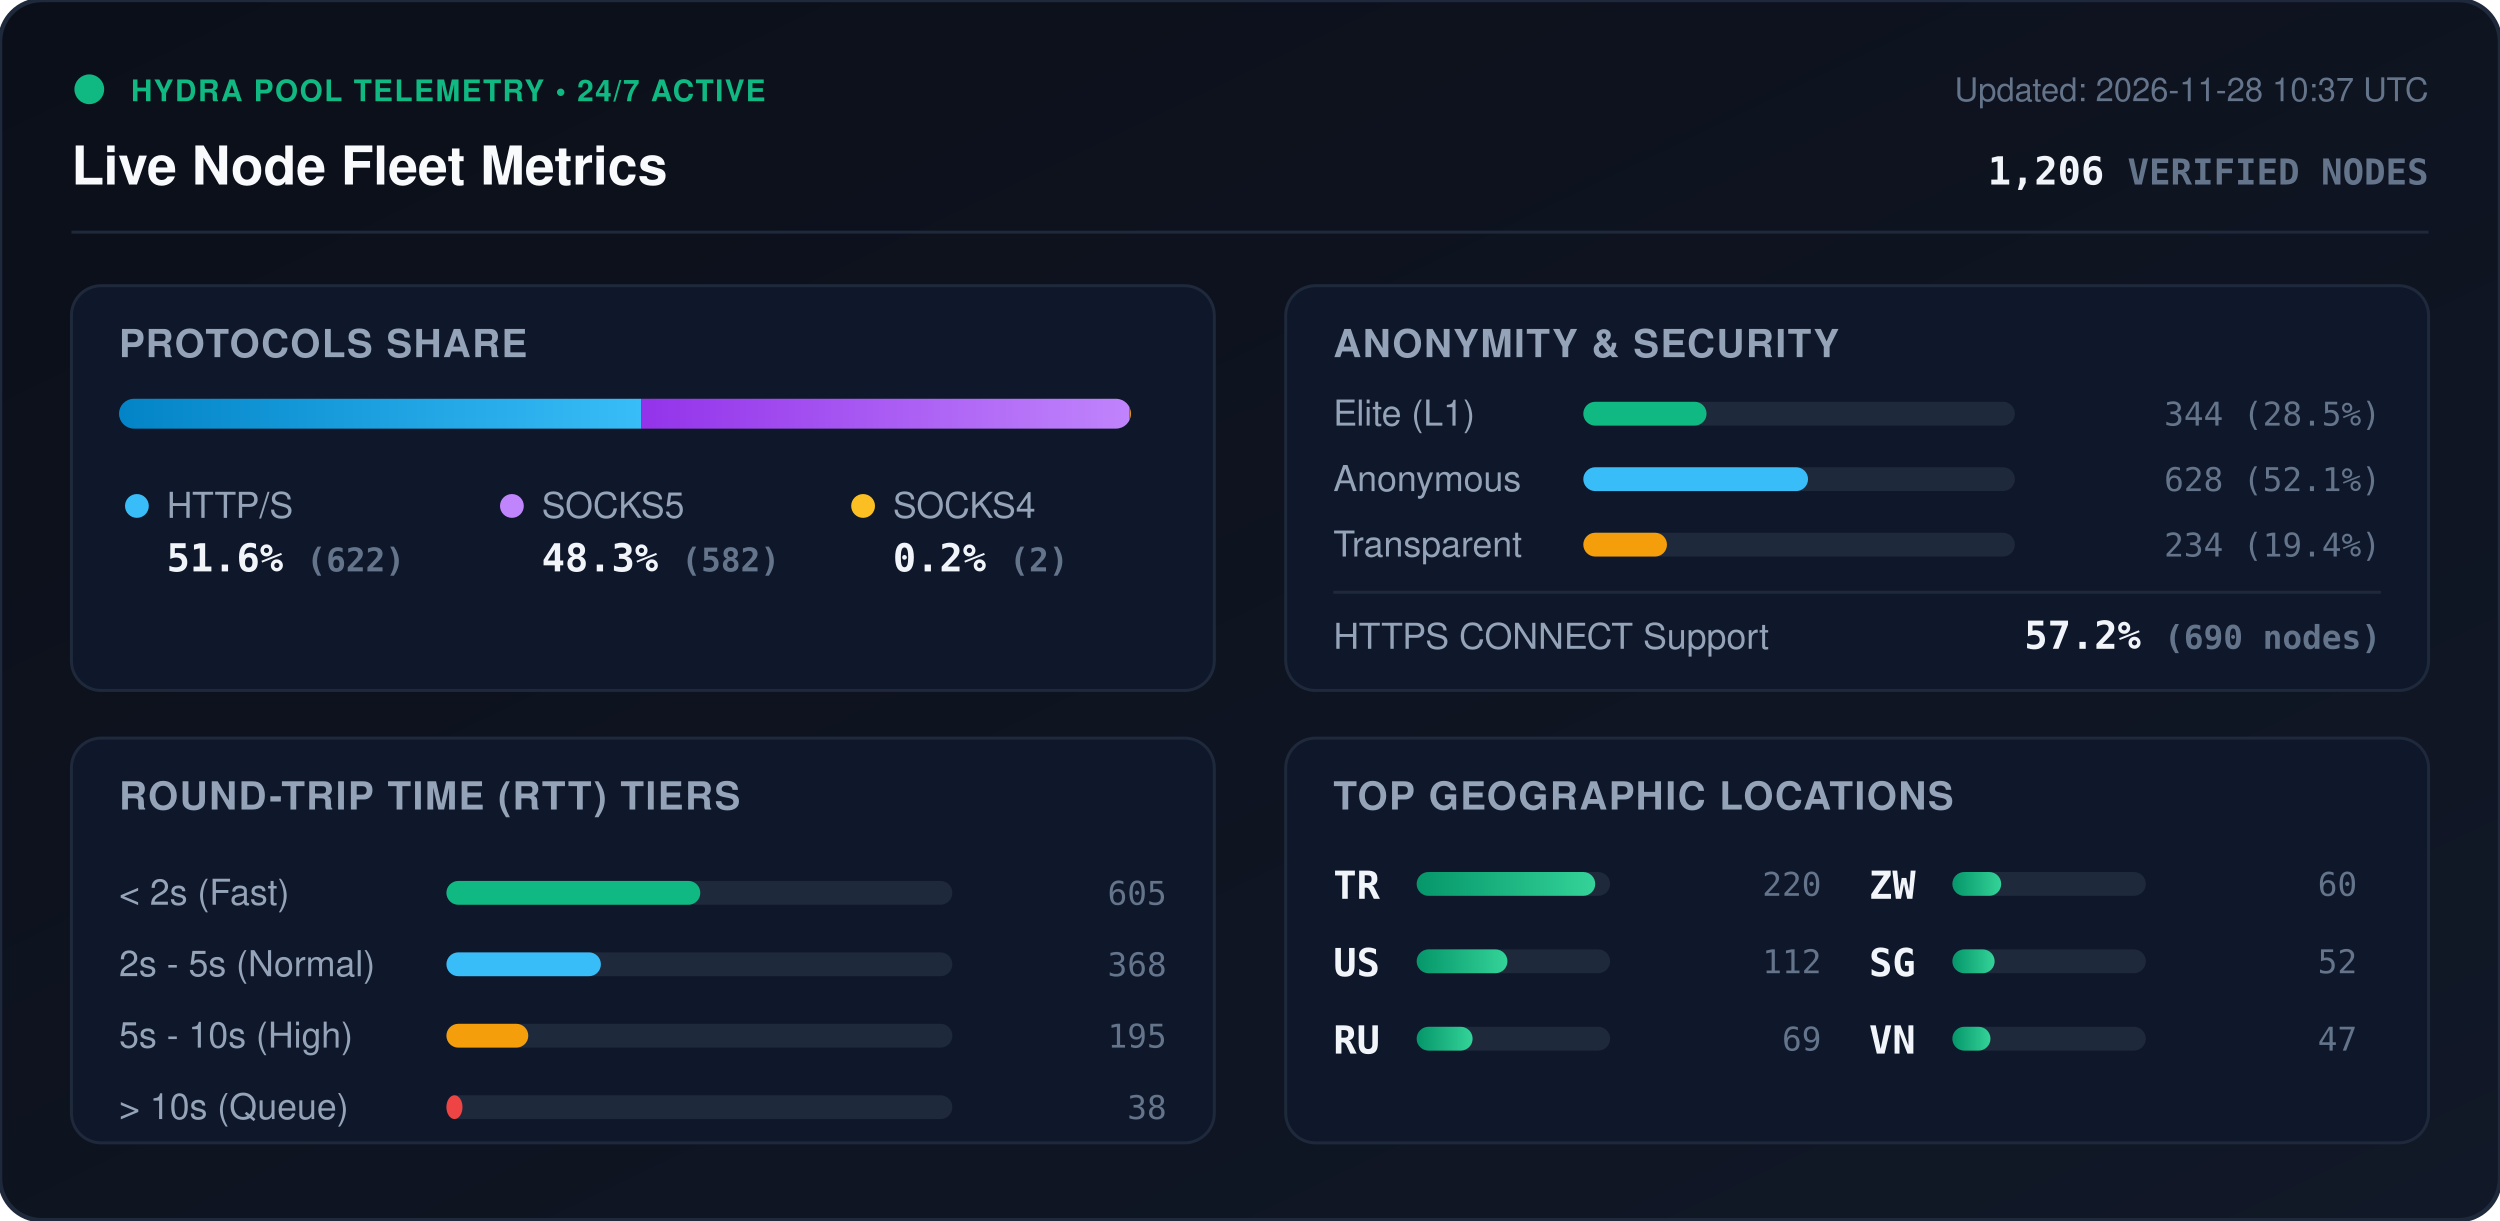
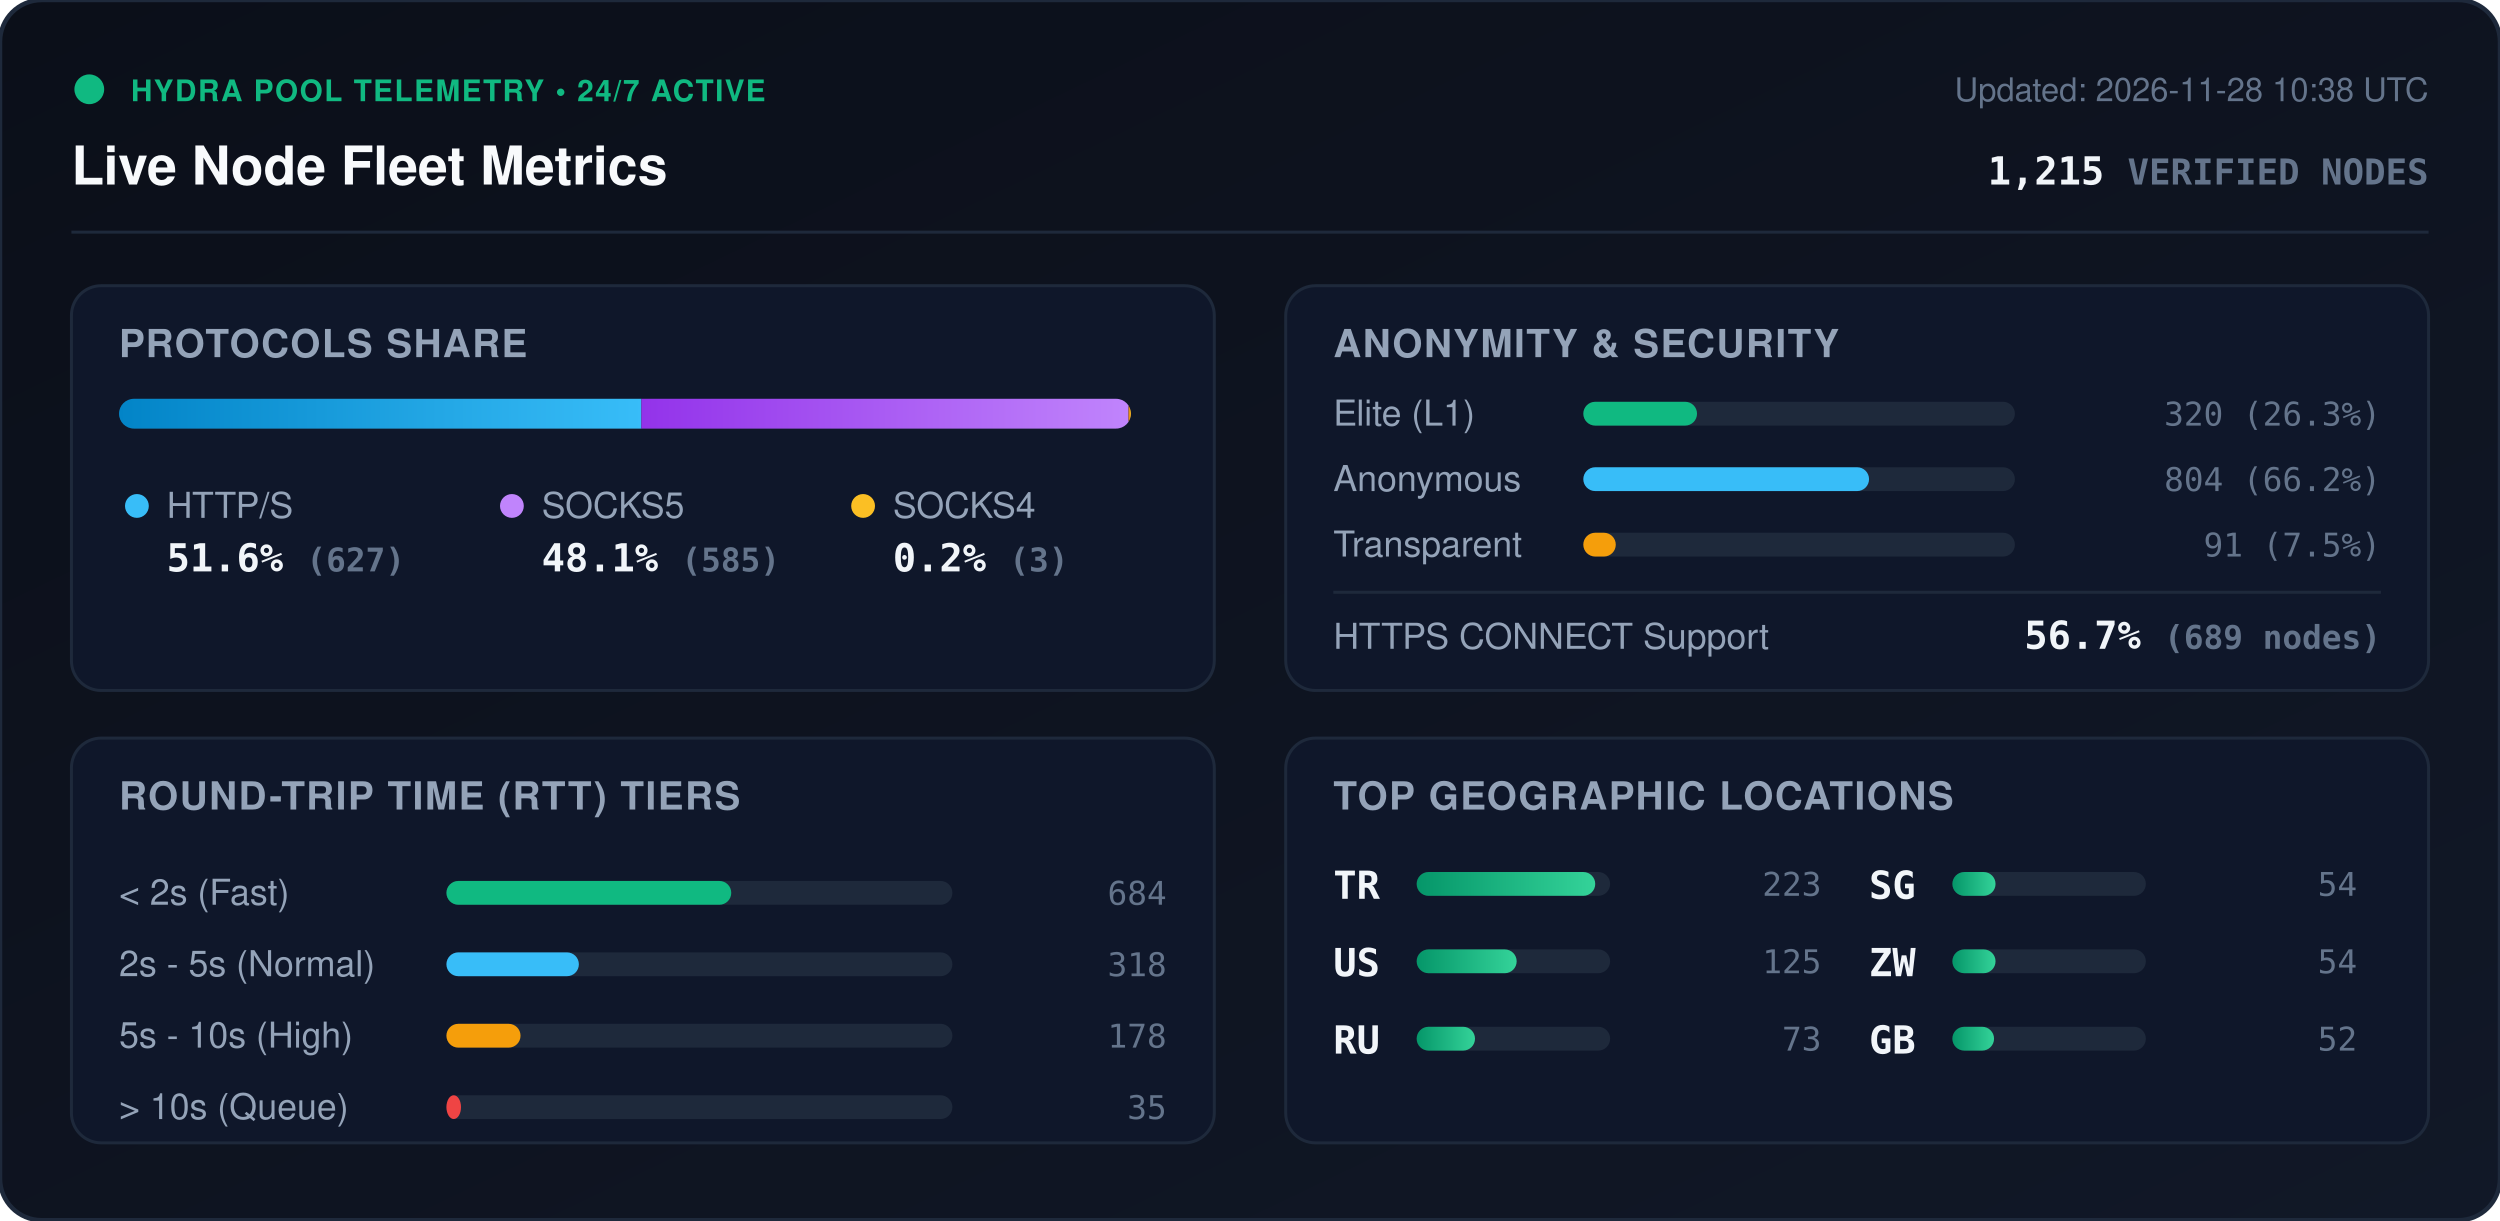
<svg xmlns="http://www.w3.org/2000/svg" viewBox="0 0 840 410" width="840" height="410" style="max-width: 100%; height: auto;">
  <defs>
    <linearGradient id="bg" x1="0%" y1="0%" x2="100%" y2="100%">
      <stop offset="0%" stop-color="#0b0f19" />
      <stop offset="100%" stop-color="#111827" />
    </linearGradient>
    <linearGradient id="bar-http" x1="0%" y1="0%" x2="100%" y2="0%">
      <stop offset="0%" stop-color="#0284c7" />
      <stop offset="100%" stop-color="#38bdf8" />
    </linearGradient>
    <linearGradient id="bar-socks5" x1="0%" y1="0%" x2="100%" y2="0%">
      <stop offset="0%" stop-color="#9333ea" />
      <stop offset="100%" stop-color="#c084fc" />
    </linearGradient>
    <linearGradient id="bar-socks4" x1="0%" y1="0%" x2="100%" y2="0%">
      <stop offset="0%" stop-color="#d97706" />
      <stop offset="100%" stop-color="#fbbf24" />
    </linearGradient>
    <linearGradient id="bar-green" x1="0%" y1="0%" x2="100%" y2="0%">
      <stop offset="0%" stop-color="#059669" />
      <stop offset="100%" stop-color="#34d399" />
    </linearGradient>
    <clipPath id="prog-track-clip">
      <rect width="340.0" height="10" rx="5" />
    </clipPath>
    <style>
      .title { font: 700 18px -apple-system, BlinkMacSystemFont, 'Segoe UI', Helvetica, Arial, sans-serif; fill: #f8fafc; }
      .sub { font: 500 11px -apple-system, BlinkMacSystemFont, 'Segoe UI', Helvetica, Arial, sans-serif; fill: #64748b; }
      .section-hdr { font: 600 13px -apple-system, BlinkMacSystemFont, 'Segoe UI', Helvetica, Arial, sans-serif; fill: #94a3b8; letter-spacing: 0.5px; }
      .metric-val { font: 700 13px -apple-system, BlinkMacSystemFont, 'Segoe UI', Helvetica, Arial, sans-serif; fill: #f1f5f9; }
      .metric-lbl { font: 500 12px -apple-system, BlinkMacSystemFont, 'Segoe UI', Helvetica, Arial, sans-serif; fill: #94a3b8; }
      .badge-txt { font: 700 10px -apple-system, BlinkMacSystemFont, 'Segoe UI', Helvetica, Arial, sans-serif; fill: #10b981; letter-spacing: 0.5px; }
      .mono { font-family: ui-monospace, SFMono-Regular, Menlo, Monaco, Consolas, monospace; }
      .pulse { animation: beacon 2s infinite ease-in-out; }
      @keyframes beacon { 0%, 100% { opacity: 1; } 50% { opacity: 0.35; } }
    </style>
  </defs>
  <rect width="840" height="410" rx="14" fill="url(#bg)" stroke="#1e293b" stroke-width="1.5" />
  <g transform="translate(24, 24)">
    <circle cx="6" cy="6" r="5" fill="#10b981" class="pulse" />
    <text x="20" y="10" class="badge-txt">HYDRA POOL TELEMETRY • 24/7 ACTIVE</text>
    <text x="0" y="38" class="title">Live Node Fleet Metrics</text>
-     <text x="792" y="10" text-anchor="end" class="sub">Updated: 2026-11-28 10:37 UTC</text>
-     <text x="792" y="38" text-anchor="end" class="metric-val mono" fill="#38bdf8">1,206 <tspan font-size="12" fill="#64748b">VERIFIED NODES</tspan>
+     <text x="792" y="10" text-anchor="end" class="sub">Updated: 2026-11-28 10:38 UTC</text>
+     <text x="792" y="38" text-anchor="end" class="metric-val mono" fill="#38bdf8">1,215 <tspan font-size="12" fill="#64748b">VERIFIED NODES</tspan>
    </text>
  </g>
  <line x1="24" y1="78" x2="816" y2="78" stroke="#1e293b" stroke-width="1" />
  <g transform="translate(24, 96)">
    <rect width="384" height="136" rx="10" fill="#0f172a" stroke="#1e293b" />
    <text x="16" y="24" class="section-hdr">PROTOCOLS SHARE</text>
    <g transform="translate(16, 38)">
      <rect width="340.0" height="10" rx="5" fill="#1e293b" />
      <g clip-path="url(#prog-track-clip)">
-         <rect x="0" width="175.4" height="10" fill="url(#bar-http)" />
-         <rect x="175.4" width="164.1" height="10" fill="url(#bar-socks5)" />
-         <rect x="339.5" width="0.6" height="10" fill="url(#bar-socks4)" />
+         <rect x="0" width="175.5" height="10" fill="url(#bar-http)" />
+         <rect x="175.5" width="163.7" height="10" fill="url(#bar-socks5)" />
+         <rect x="339.2" width="0.8" height="10" fill="url(#bar-socks4)" />
      </g>
    </g>
    <g transform="translate(16, 68)">
      <circle cx="6" cy="6" r="4" fill="#38bdf8" />
      <text x="16" y="10" class="metric-lbl">HTTP/S</text>
-       <text x="16" y="28" class="metric-val mono">51.6% <tspan font-size="11" fill="#64748b">(622)</tspan>
+       <text x="16" y="28" class="metric-val mono">51.6% <tspan font-size="11" fill="#64748b">(627)</tspan>
      </text>
      <circle cx="132" cy="6" r="4" fill="#c084fc" />
      <text x="142" y="10" class="metric-lbl">SOCKS5</text>
-       <text x="142" y="28" class="metric-val mono">48.3% <tspan font-size="11" fill="#64748b">(582)</tspan>
+       <text x="142" y="28" class="metric-val mono">48.1% <tspan font-size="11" fill="#64748b">(585)</tspan>
      </text>
      <circle cx="250" cy="6" r="4" fill="#fbbf24" />
      <text x="260" y="10" class="metric-lbl">SOCKS4</text>
-       <text x="260" y="28" class="metric-val mono">0.2% <tspan font-size="11" fill="#64748b">(2)</tspan>
+       <text x="260" y="28" class="metric-val mono">0.2% <tspan font-size="11" fill="#64748b">(3)</tspan>
      </text>
    </g>
  </g>
  <g transform="translate(432, 96)">
    <rect width="384" height="136" rx="10" fill="#0f172a" stroke="#1e293b" />
    <text x="16" y="24" class="section-hdr">ANONYMITY &amp; SECURITY</text>
    <text x="16" y="47" class="metric-lbl">Elite (L1)</text>
    <rect x="100" y="39" width="145.0" height="8" rx="4" fill="#1e293b" />
-     <rect x="100" y="39" width="41.4" height="8" rx="4" fill="#10b981" />
-     <text x="368" y="47" text-anchor="end" class="mono sub" fill="#e2e8f0">344 (28.5%)</text>
+     <rect x="100" y="39" width="38.2" height="8" rx="4" fill="#10b981" />
+     <text x="368" y="47" text-anchor="end" class="mono sub" fill="#e2e8f0">320 (26.3%)</text>
    <text x="16" y="69" class="metric-lbl">Anonymous</text>
    <rect x="100" y="61" width="145.0" height="8" rx="4" fill="#1e293b" />
-     <rect x="100" y="61" width="75.5" height="8" rx="4" fill="#38bdf8" />
-     <text x="368" y="69" text-anchor="end" class="mono sub" fill="#e2e8f0">628 (52.1%)</text>
+     <rect x="100" y="61" width="96.0" height="8" rx="4" fill="#38bdf8" />
+     <text x="368" y="69" text-anchor="end" class="mono sub" fill="#e2e8f0">804 (66.2%)</text>
    <text x="16" y="91" class="metric-lbl">Transparent</text>
    <rect x="100" y="83" width="145.0" height="8" rx="4" fill="#1e293b" />
-     <rect x="100" y="83" width="28.1" height="8" rx="4" fill="#f59e0b" />
-     <text x="368" y="91" text-anchor="end" class="mono sub" fill="#e2e8f0">234 (19.4%)</text>
+     <rect x="100" y="83" width="10.9" height="8" rx="4" fill="#f59e0b" />
+     <text x="368" y="91" text-anchor="end" class="mono sub" fill="#e2e8f0">91 (7.5%)</text>
    <line x1="16" y1="103" x2="368" y2="103" stroke="#1e293b" stroke-width="1" />
    <text x="16" y="122" class="metric-lbl">HTTPS CONNECT Support</text>
-     <text x="368" y="122" text-anchor="end" class="metric-val mono" fill="#34d399">57.2% <tspan font-size="11" fill="#64748b">(690 nodes)</tspan>
+     <text x="368" y="122" text-anchor="end" class="metric-val mono" fill="#34d399">56.7% <tspan font-size="11" fill="#64748b">(689 nodes)</tspan>
    </text>
  </g>
  <g transform="translate(24, 248)">
    <rect width="384" height="136" rx="10" fill="#0f172a" stroke="#1e293b" />
    <text x="16" y="24" class="section-hdr">ROUND-TRIP TIME (RTT) TIERS</text>
    <g transform="translate(16, 42)">
      <text x="0" y="14" class="metric-lbl">&lt; 2s (Fast)</text>
      <rect x="110" y="6" width="170" height="8" rx="4" fill="#1e293b" />
-       <rect x="110" y="6" width="85.3" height="8" rx="4" fill="#10b981" />
-       <text x="352" y="14" text-anchor="end" class="mono sub">605</text>
+       <rect x="110" y="6" width="95.7" height="8" rx="4" fill="#10b981" />
+       <text x="352" y="14" text-anchor="end" class="mono sub">684</text>
      <text x="0" y="38" class="metric-lbl">2s - 5s (Normal)</text>
      <rect x="110" y="30" width="170" height="8" rx="4" fill="#1e293b" />
-       <rect x="110" y="30" width="51.9" height="8" rx="4" fill="#38bdf8" />
-       <text x="352" y="38" text-anchor="end" class="mono sub">368</text>
+       <rect x="110" y="30" width="44.5" height="8" rx="4" fill="#38bdf8" />
+       <text x="352" y="38" text-anchor="end" class="mono sub">318</text>
      <text x="0" y="62" class="metric-lbl">5s - 10s (High)</text>
      <rect x="110" y="54" width="170" height="8" rx="4" fill="#1e293b" />
-       <rect x="110" y="54" width="27.5" height="8" rx="4" fill="#f59e0b" />
-       <text x="352" y="62" text-anchor="end" class="mono sub">195</text>
+       <rect x="110" y="54" width="24.9" height="8" rx="4" fill="#f59e0b" />
+       <text x="352" y="62" text-anchor="end" class="mono sub">178</text>
      <text x="0" y="86" class="metric-lbl">&gt; 10s (Queue)</text>
      <rect x="110" y="78" width="170" height="8" rx="4" fill="#1e293b" />
-       <rect x="110" y="78" width="5.4" height="8" rx="4" fill="#ef4444" />
-       <text x="352" y="86" text-anchor="end" class="mono sub">38</text>
+       <rect x="110" y="78" width="4.9" height="8" rx="4" fill="#ef4444" />
+       <text x="352" y="86" text-anchor="end" class="mono sub">35</text>
    </g>
  </g>
  <g transform="translate(432, 248)">
    <rect width="384" height="136" rx="10" fill="#0f172a" stroke="#1e293b" />
    <text x="16" y="24" class="section-hdr">TOP GEOGRAPHIC LOCATIONS</text>
    <g transform="translate(16, 42)">
      <g transform="translate(0, 0)">
        <text x="0" y="12" class="mono metric-val" font-size="12">TR</text>
        <rect x="28" y="3" width="65" height="8" rx="4" fill="#1e293b" />
        <rect x="28" y="3" width="60.0" height="8" rx="4" fill="url(#bar-green)" />
-         <text x="164" y="11" text-anchor="end" class="mono sub">220</text>
+         <text x="164" y="11" text-anchor="end" class="mono sub">223</text>
      </g>
      <g transform="translate(0, 26)">
        <text x="0" y="12" class="mono metric-val" font-size="12">US</text>
        <rect x="28" y="3" width="65" height="8" rx="4" fill="#1e293b" />
-         <rect x="28" y="3" width="30.5" height="8" rx="4" fill="url(#bar-green)" />
-         <text x="164" y="11" text-anchor="end" class="mono sub">112</text>
+         <rect x="28" y="3" width="33.6" height="8" rx="4" fill="url(#bar-green)" />
+         <text x="164" y="11" text-anchor="end" class="mono sub">125</text>
      </g>
      <g transform="translate(0, 52)">
        <text x="0" y="12" class="mono metric-val" font-size="12">RU</text>
        <rect x="28" y="3" width="65" height="8" rx="4" fill="#1e293b" />
-         <rect x="28" y="3" width="18.8" height="8" rx="4" fill="url(#bar-green)" />
-         <text x="164" y="11" text-anchor="end" class="mono sub">69</text>
+         <rect x="28" y="3" width="19.6" height="8" rx="4" fill="url(#bar-green)" />
+         <text x="164" y="11" text-anchor="end" class="mono sub">73</text>
      </g>
      <g transform="translate(180, 0)">
+         <text x="0" y="12" class="mono metric-val" font-size="12">SG</text>
+         <rect x="28" y="3" width="65" height="8" rx="4" fill="#1e293b" />
+         <rect x="28" y="3" width="14.5" height="8" rx="4" fill="url(#bar-green)" />
+         <text x="164" y="11" text-anchor="end" class="mono sub">54</text>
+       </g>
+       <g transform="translate(180, 26)">
        <text x="0" y="12" class="mono metric-val" font-size="12">ZW</text>
        <rect x="28" y="3" width="65" height="8" rx="4" fill="#1e293b" />
-         <rect x="28" y="3" width="16.4" height="8" rx="4" fill="url(#bar-green)" />
-         <text x="164" y="11" text-anchor="end" class="mono sub">60</text>
-       </g>
-       <g transform="translate(180, 26)">
-         <text x="0" y="12" class="mono metric-val" font-size="12">SG</text>
-         <rect x="28" y="3" width="65" height="8" rx="4" fill="#1e293b" />
-         <rect x="28" y="3" width="14.2" height="8" rx="4" fill="url(#bar-green)" />
-         <text x="164" y="11" text-anchor="end" class="mono sub">52</text>
+         <rect x="28" y="3" width="14.5" height="8" rx="4" fill="url(#bar-green)" />
+         <text x="164" y="11" text-anchor="end" class="mono sub">54</text>
      </g>
      <g transform="translate(180, 52)">
-         <text x="0" y="12" class="mono metric-val" font-size="12">VN</text>
+         <text x="0" y="12" class="mono metric-val" font-size="12">GB</text>
        <rect x="28" y="3" width="65" height="8" rx="4" fill="#1e293b" />
-         <rect x="28" y="3" width="12.8" height="8" rx="4" fill="url(#bar-green)" />
-         <text x="164" y="11" text-anchor="end" class="mono sub">47</text>
+         <rect x="28" y="3" width="14.0" height="8" rx="4" fill="url(#bar-green)" />
+         <text x="164" y="11" text-anchor="end" class="mono sub">52</text>
      </g>
    </g>
  </g>
</svg>
